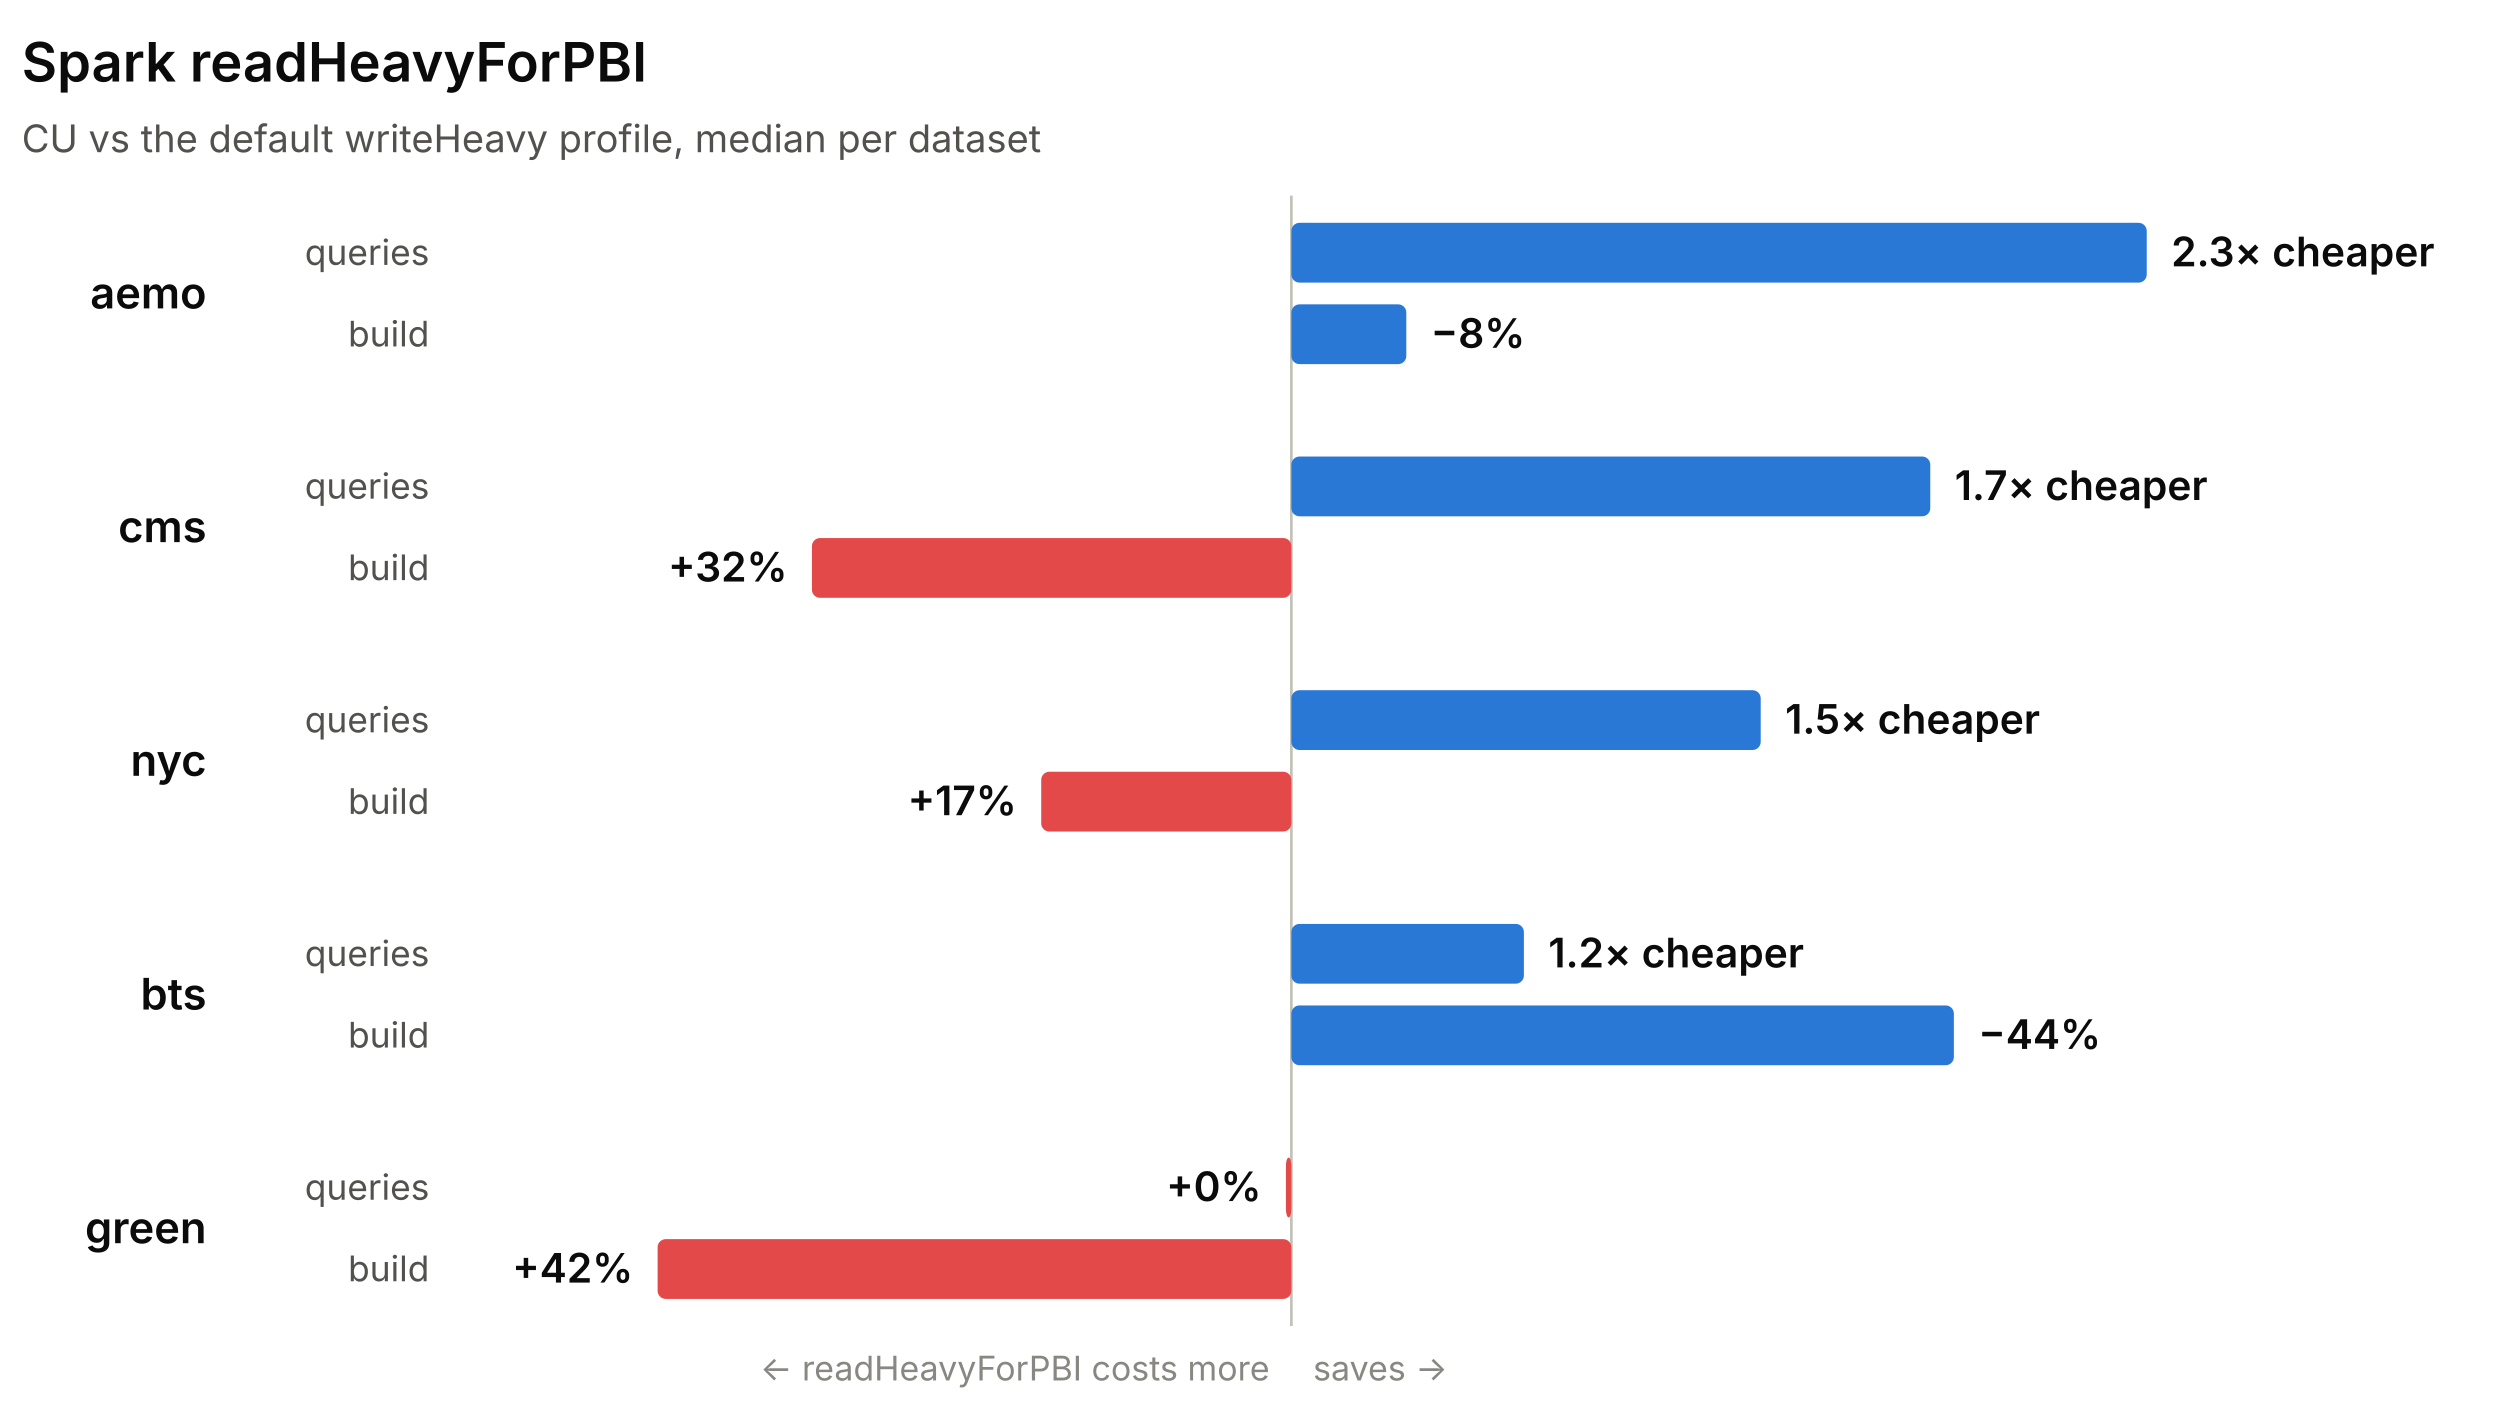
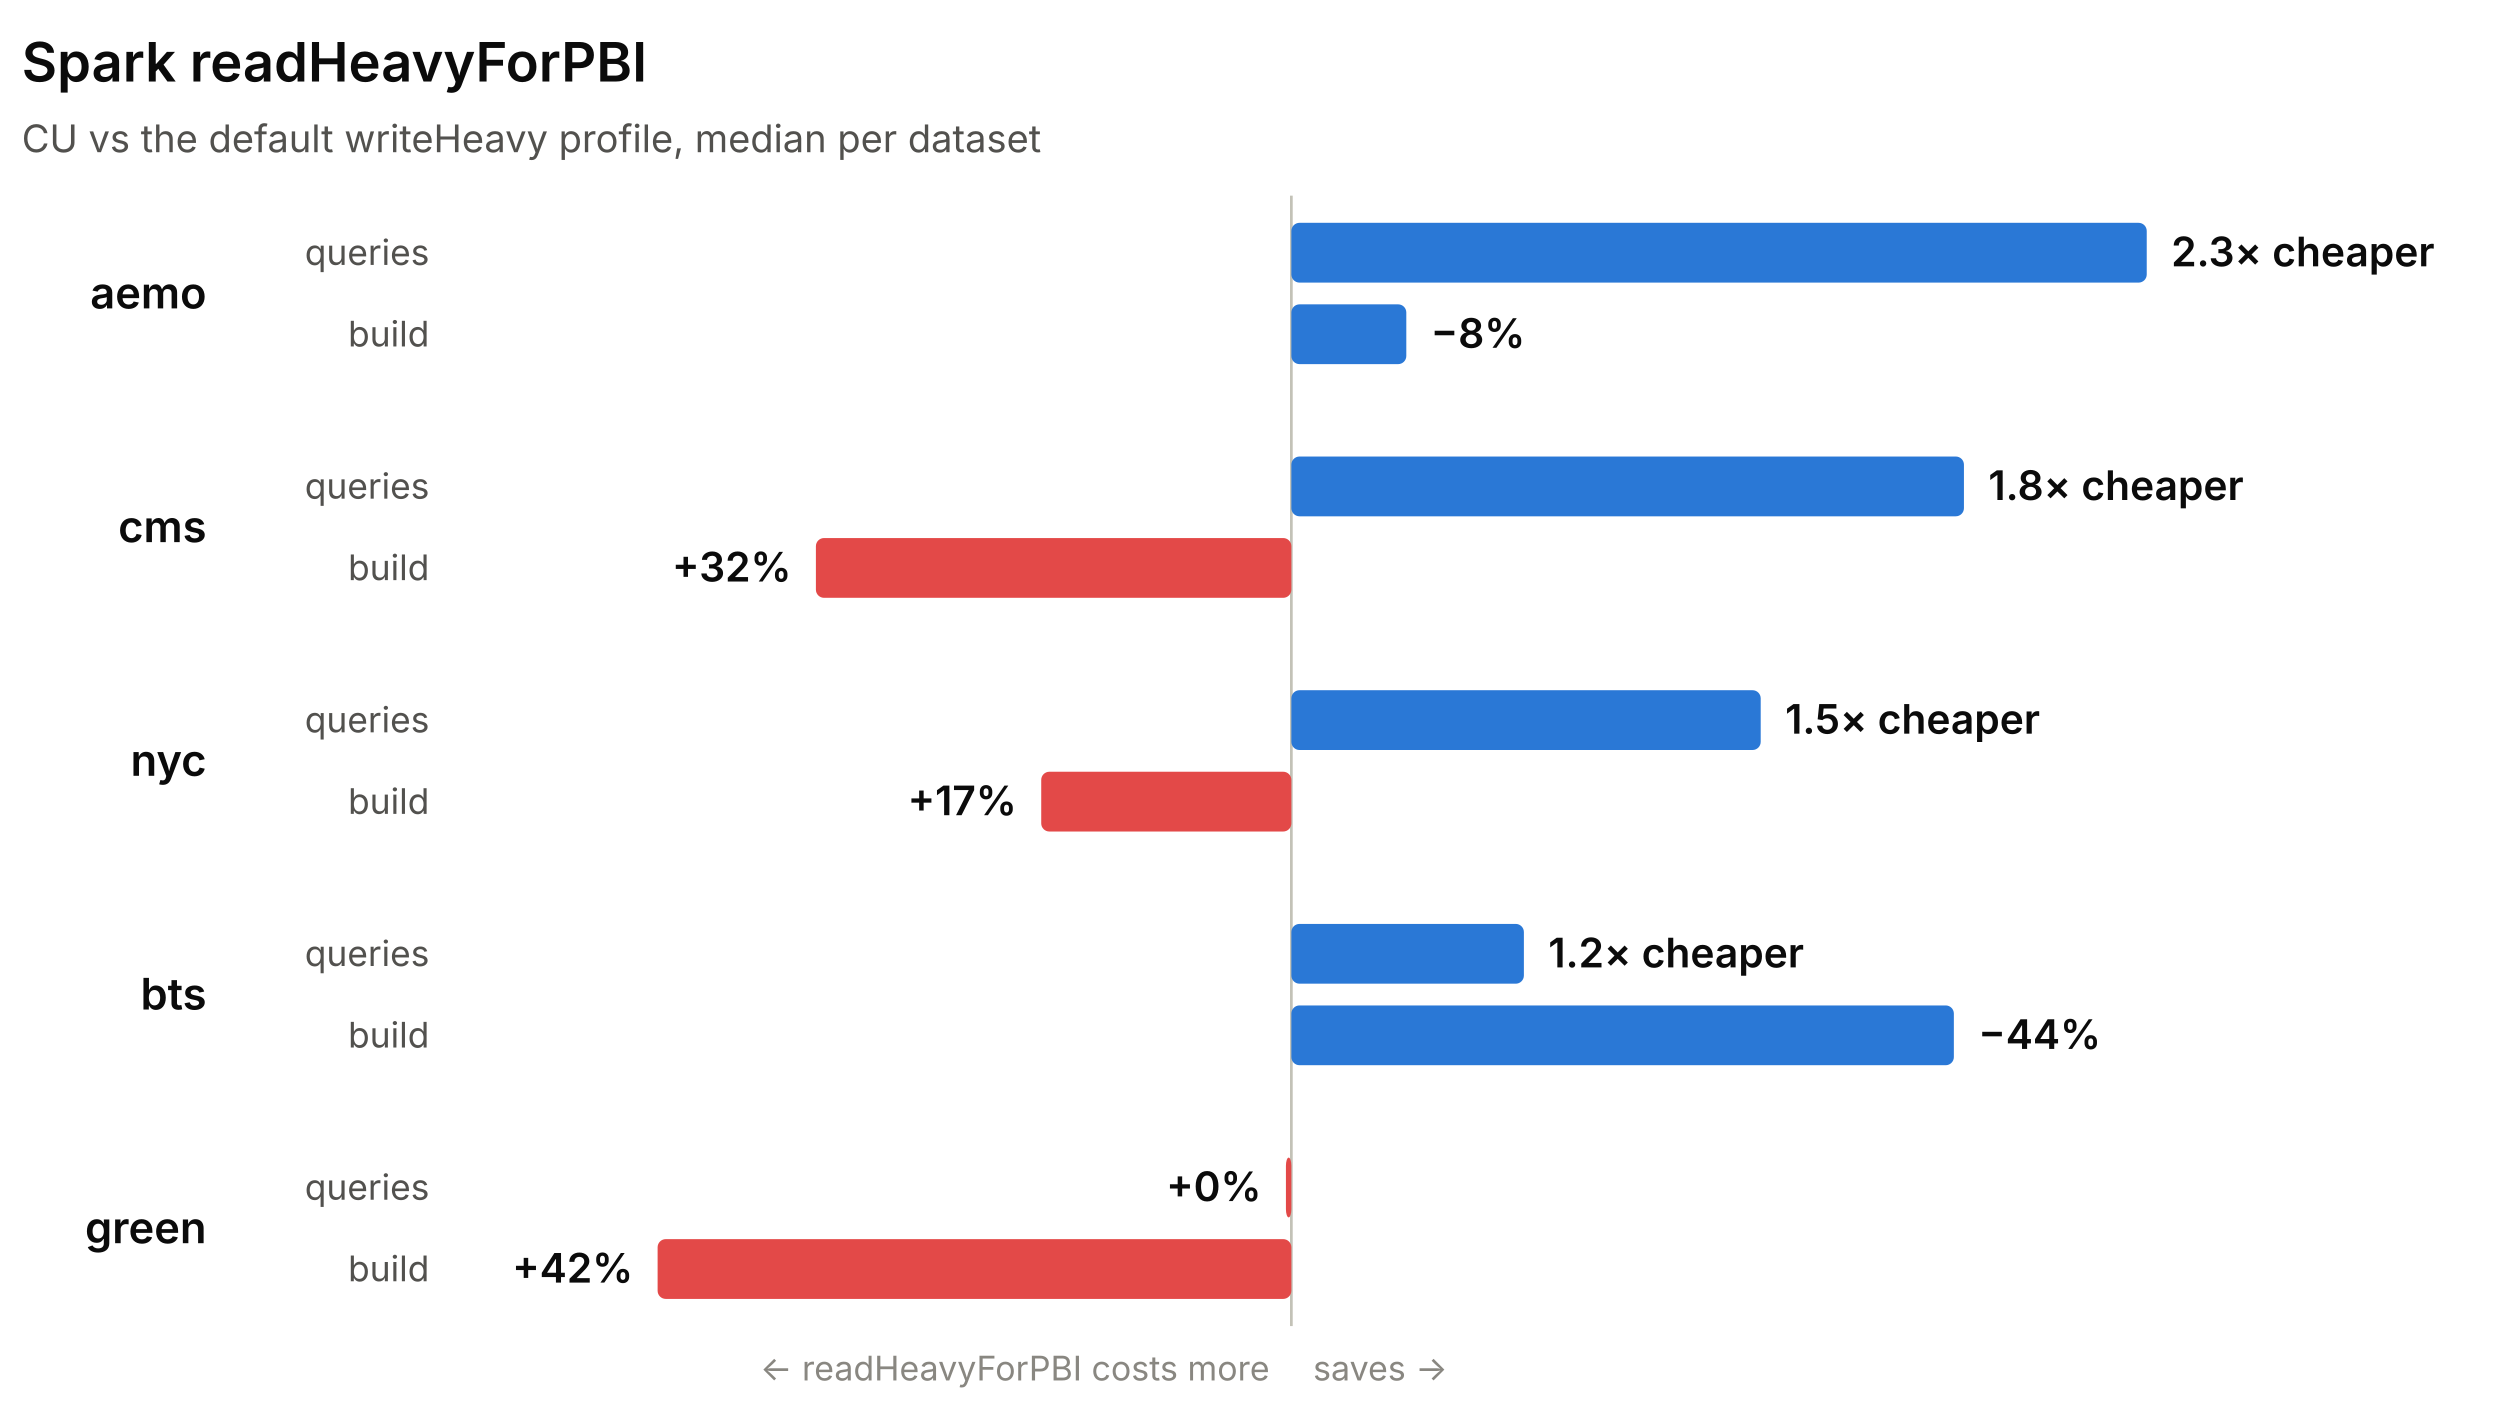
<svg xmlns="http://www.w3.org/2000/svg" width="920" height="518" viewBox="0 0 920 518" role="img" font-family="system-ui, -apple-system, 'Segoe UI', sans-serif">
  <line x1="475.22" y1="72" x2="475.22" y2="488" stroke="#c3c2b7" stroke-width="1" />
  <text x="8" y="30" fill="#0b0b0b" font-size="20" font-weight="600">Spark readHeavyForPBI</text>
  <text x="8" y="56" fill="#52514e" font-size="14">CU vs the default writeHeavy profile, median per dataset</text>
  <text x="76" y="113.5" fill="#0b0b0b" font-size="16" font-weight="600" text-anchor="end">aemo</text>
  <text x="158" y="97.5" fill="#52514e" font-size="13" text-anchor="end">queries</text>
  <rect x="475.22" y="82" width="314.78" height="22" rx="3" fill="#2a78d6" />
  <text x="799" y="98" fill="#0b0b0b" font-size="15" font-weight="600" text-anchor="start">2.3× cheaper</text>
  <text x="158" y="127.5" fill="#52514e" font-size="13" text-anchor="end">build</text>
  <rect x="475.22" y="112" width="42.3" height="22" rx="3" fill="#2a78d6" />
  <text x="526.52" y="128" fill="#0b0b0b" font-size="15" font-weight="600" text-anchor="start">−8%</text>
  <text x="76" y="199.5" fill="#0b0b0b" font-size="16" font-weight="600" text-anchor="end">cms</text>
  <text x="158" y="183.5" fill="#52514e" font-size="13" text-anchor="end">queries</text>
-   <rect x="475.22" y="168" width="235.12" height="22" rx="3" fill="#2a78d6" />
-   <text x="719.34" y="184" fill="#0b0b0b" font-size="15" font-weight="600" text-anchor="start">1.7× cheaper</text>
+   <rect x="475.22" y="168" width="247.51" height="22" rx="3" fill="#2a78d6" />
+   <text x="731.73" y="184" fill="#0b0b0b" font-size="15" font-weight="600" text-anchor="start">1.8× cheaper</text>
  <text x="158" y="213.5" fill="#52514e" font-size="13" text-anchor="end">build</text>
-   <rect x="298.79" y="198" width="176.43" height="22" rx="3" fill="#e34948" />
-   <text x="289.79" y="214" fill="#0b0b0b" font-size="15" font-weight="600" text-anchor="end">+32%</text>
+   <rect x="300.25" y="198" width="174.97" height="22" rx="3" fill="#e34948" />
+   <text x="291.25" y="214" fill="#0b0b0b" font-size="15" font-weight="600" text-anchor="end">+32%</text>
  <text x="76" y="285.5" fill="#0b0b0b" font-size="16" font-weight="600" text-anchor="end">nyc</text>
  <text x="158" y="269.5" fill="#52514e" font-size="13" text-anchor="end">queries</text>
  <rect x="475.22" y="254" width="172.72" height="22" rx="3" fill="#2a78d6" />
  <text x="656.94" y="270" fill="#0b0b0b" font-size="15" font-weight="600" text-anchor="start">1.5× cheaper</text>
  <text x="158" y="299.5" fill="#52514e" font-size="13" text-anchor="end">build</text>
  <rect x="383.17" y="284" width="92.05" height="22" rx="3" fill="#e34948" />
  <text x="374.17" y="300" fill="#0b0b0b" font-size="15" font-weight="600" text-anchor="end">+17%</text>
  <text x="76" y="371.5" fill="#0b0b0b" font-size="16" font-weight="600" text-anchor="end">bts</text>
  <text x="158" y="355.5" fill="#52514e" font-size="13" text-anchor="end">queries</text>
  <rect x="475.22" y="340" width="85.57" height="22" rx="3" fill="#2a78d6" />
  <text x="569.79" y="356" fill="#0b0b0b" font-size="15" font-weight="600" text-anchor="start">1.2× cheaper</text>
  <text x="158" y="385.5" fill="#52514e" font-size="13" text-anchor="end">build</text>
  <rect x="475.22" y="370" width="243.8" height="22" rx="3" fill="#2a78d6" />
  <text x="728.02" y="386" fill="#0b0b0b" font-size="15" font-weight="600" text-anchor="start">−44%</text>
  <text x="76" y="457.5" fill="#0b0b0b" font-size="16" font-weight="600" text-anchor="end">green</text>
  <text x="158" y="441.5" fill="#52514e" font-size="13" text-anchor="end">queries</text>
  <rect x="473.22" y="426" width="2" height="22" rx="3" fill="#e34948" />
  <text x="464.22" y="442" fill="#0b0b0b" font-size="15" font-weight="600" text-anchor="end">+0%</text>
  <text x="158" y="471.5" fill="#52514e" font-size="13" text-anchor="end">build</text>
  <rect x="242" y="456" width="233.22" height="22" rx="3" fill="#e34948" />
  <text x="233" y="472" fill="#0b0b0b" font-size="15" font-weight="600" text-anchor="end">+42%</text>
  <text x="467.22" y="508" fill="#898781" font-size="12.5" text-anchor="end">← readHeavyForPBI costs more</text>
  <text x="483.22" y="508" fill="#898781" font-size="12.5" text-anchor="start">saves →</text>
</svg>
